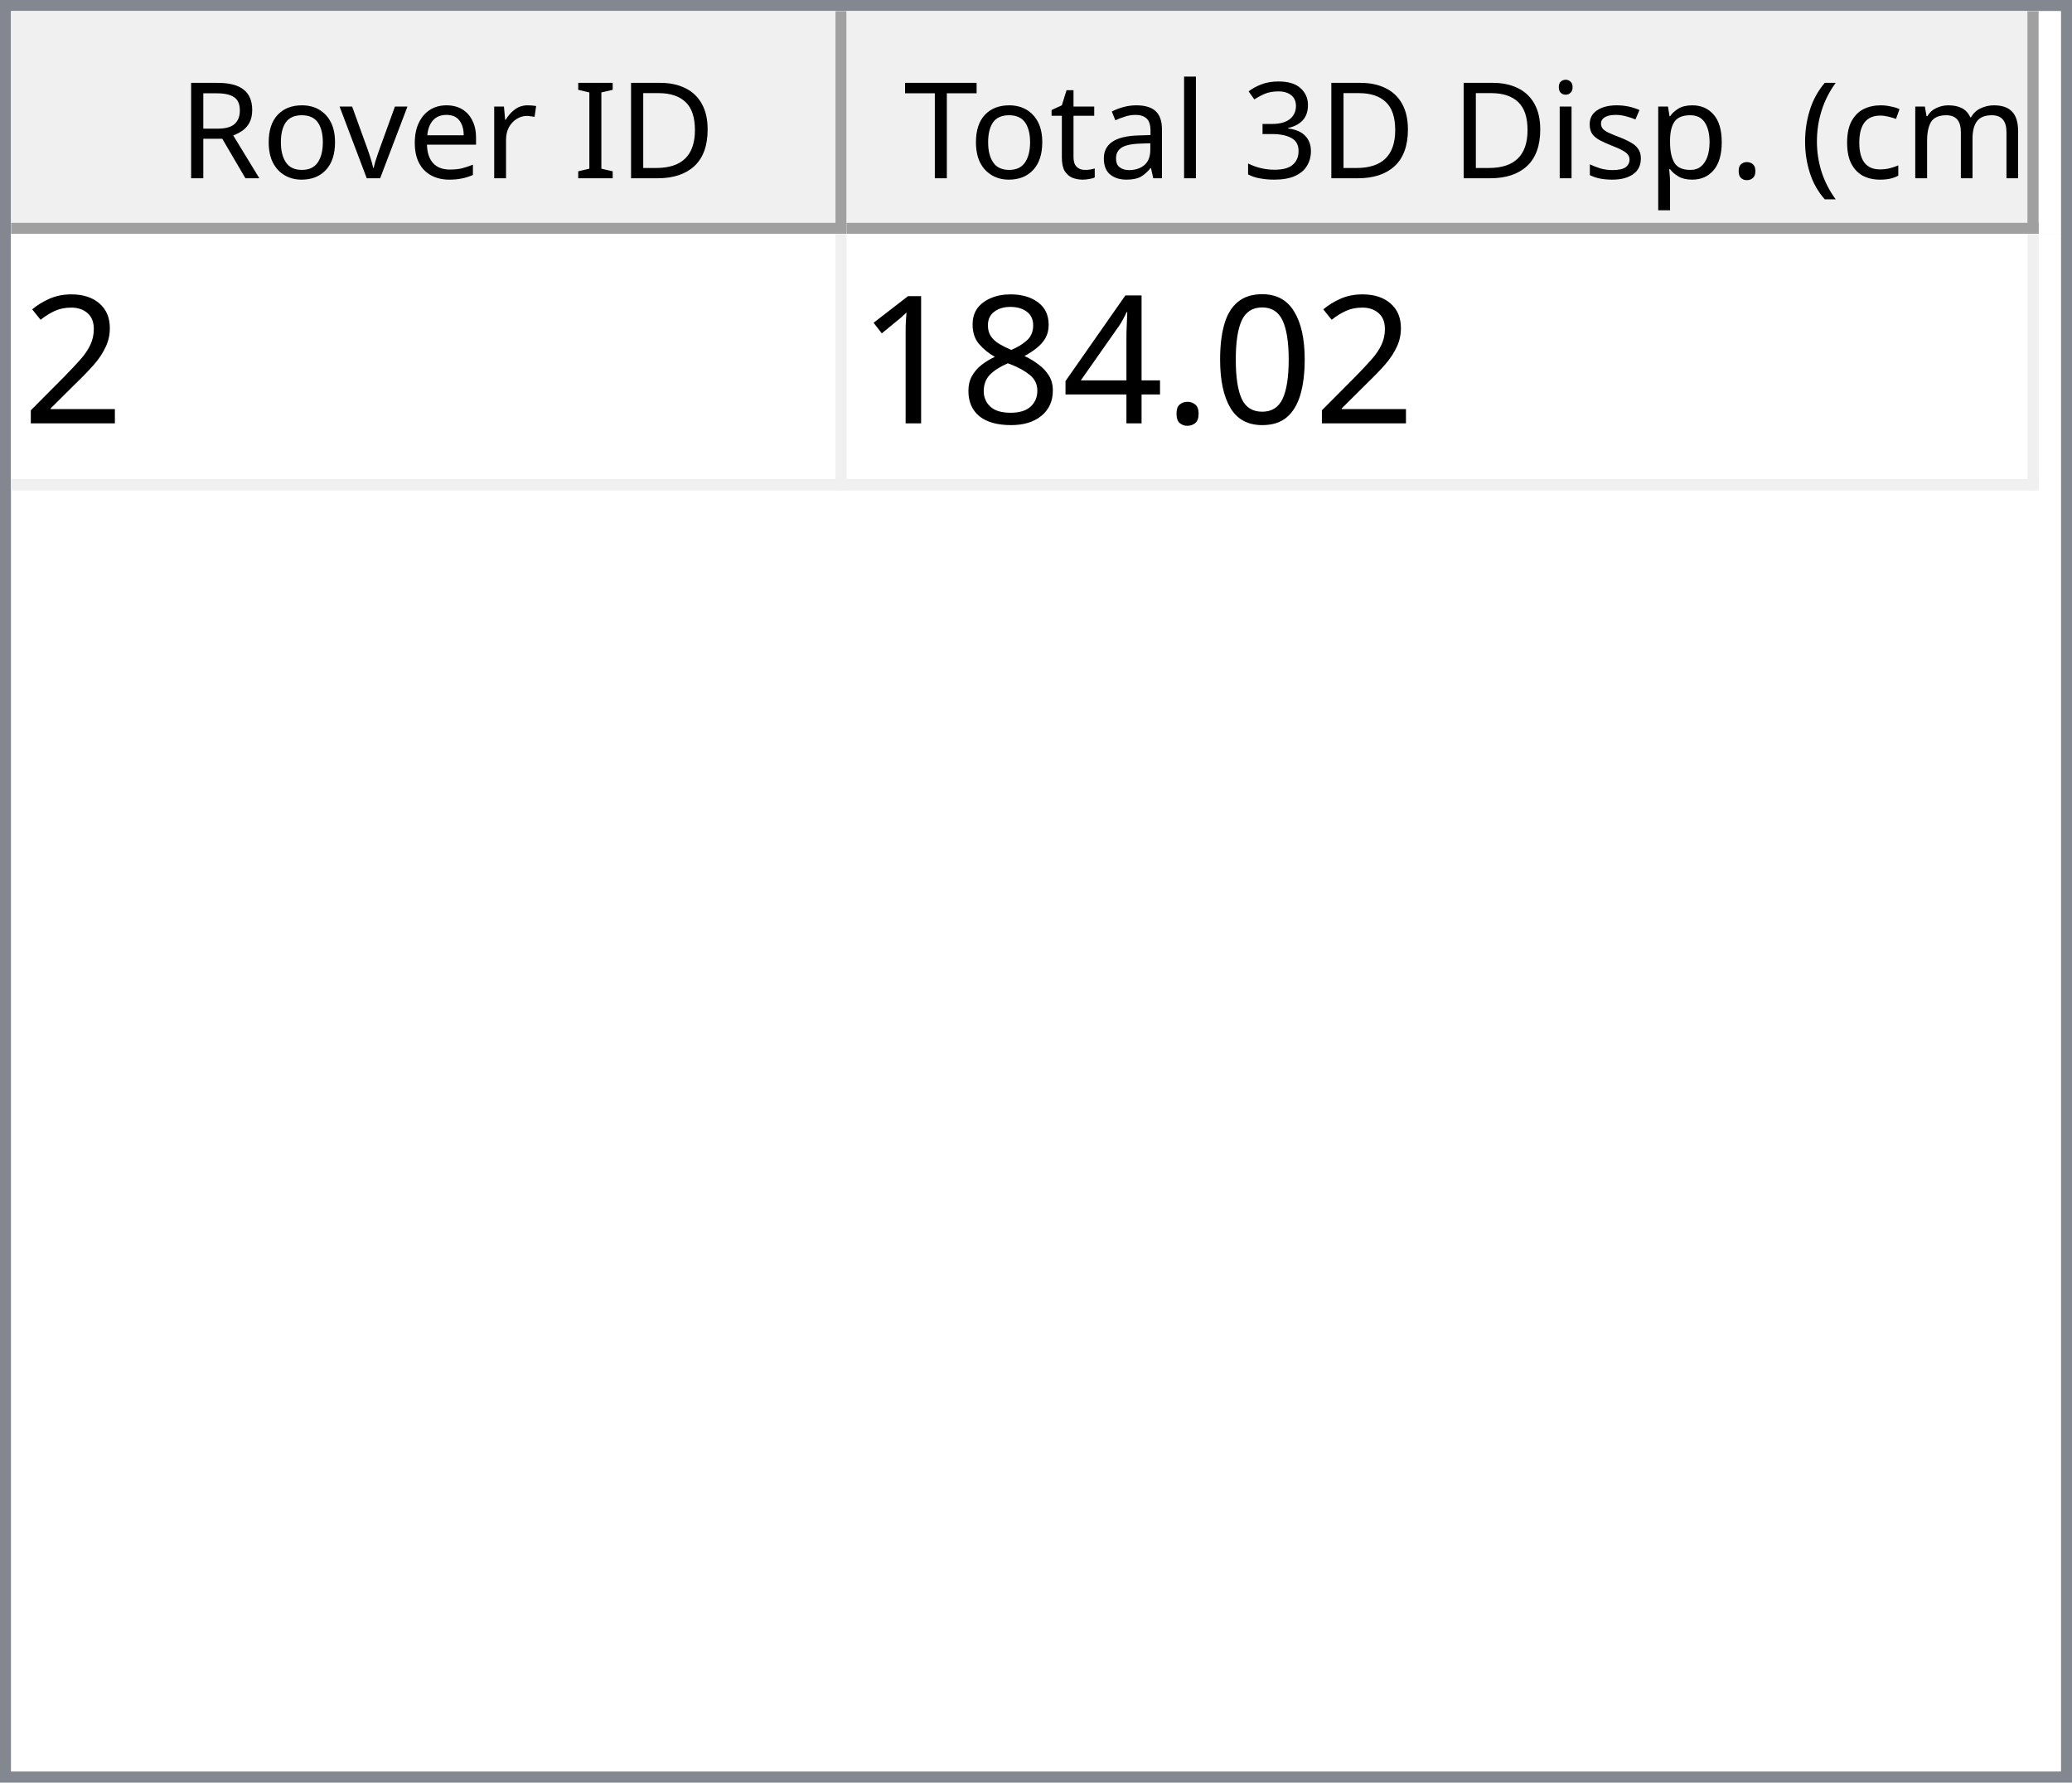
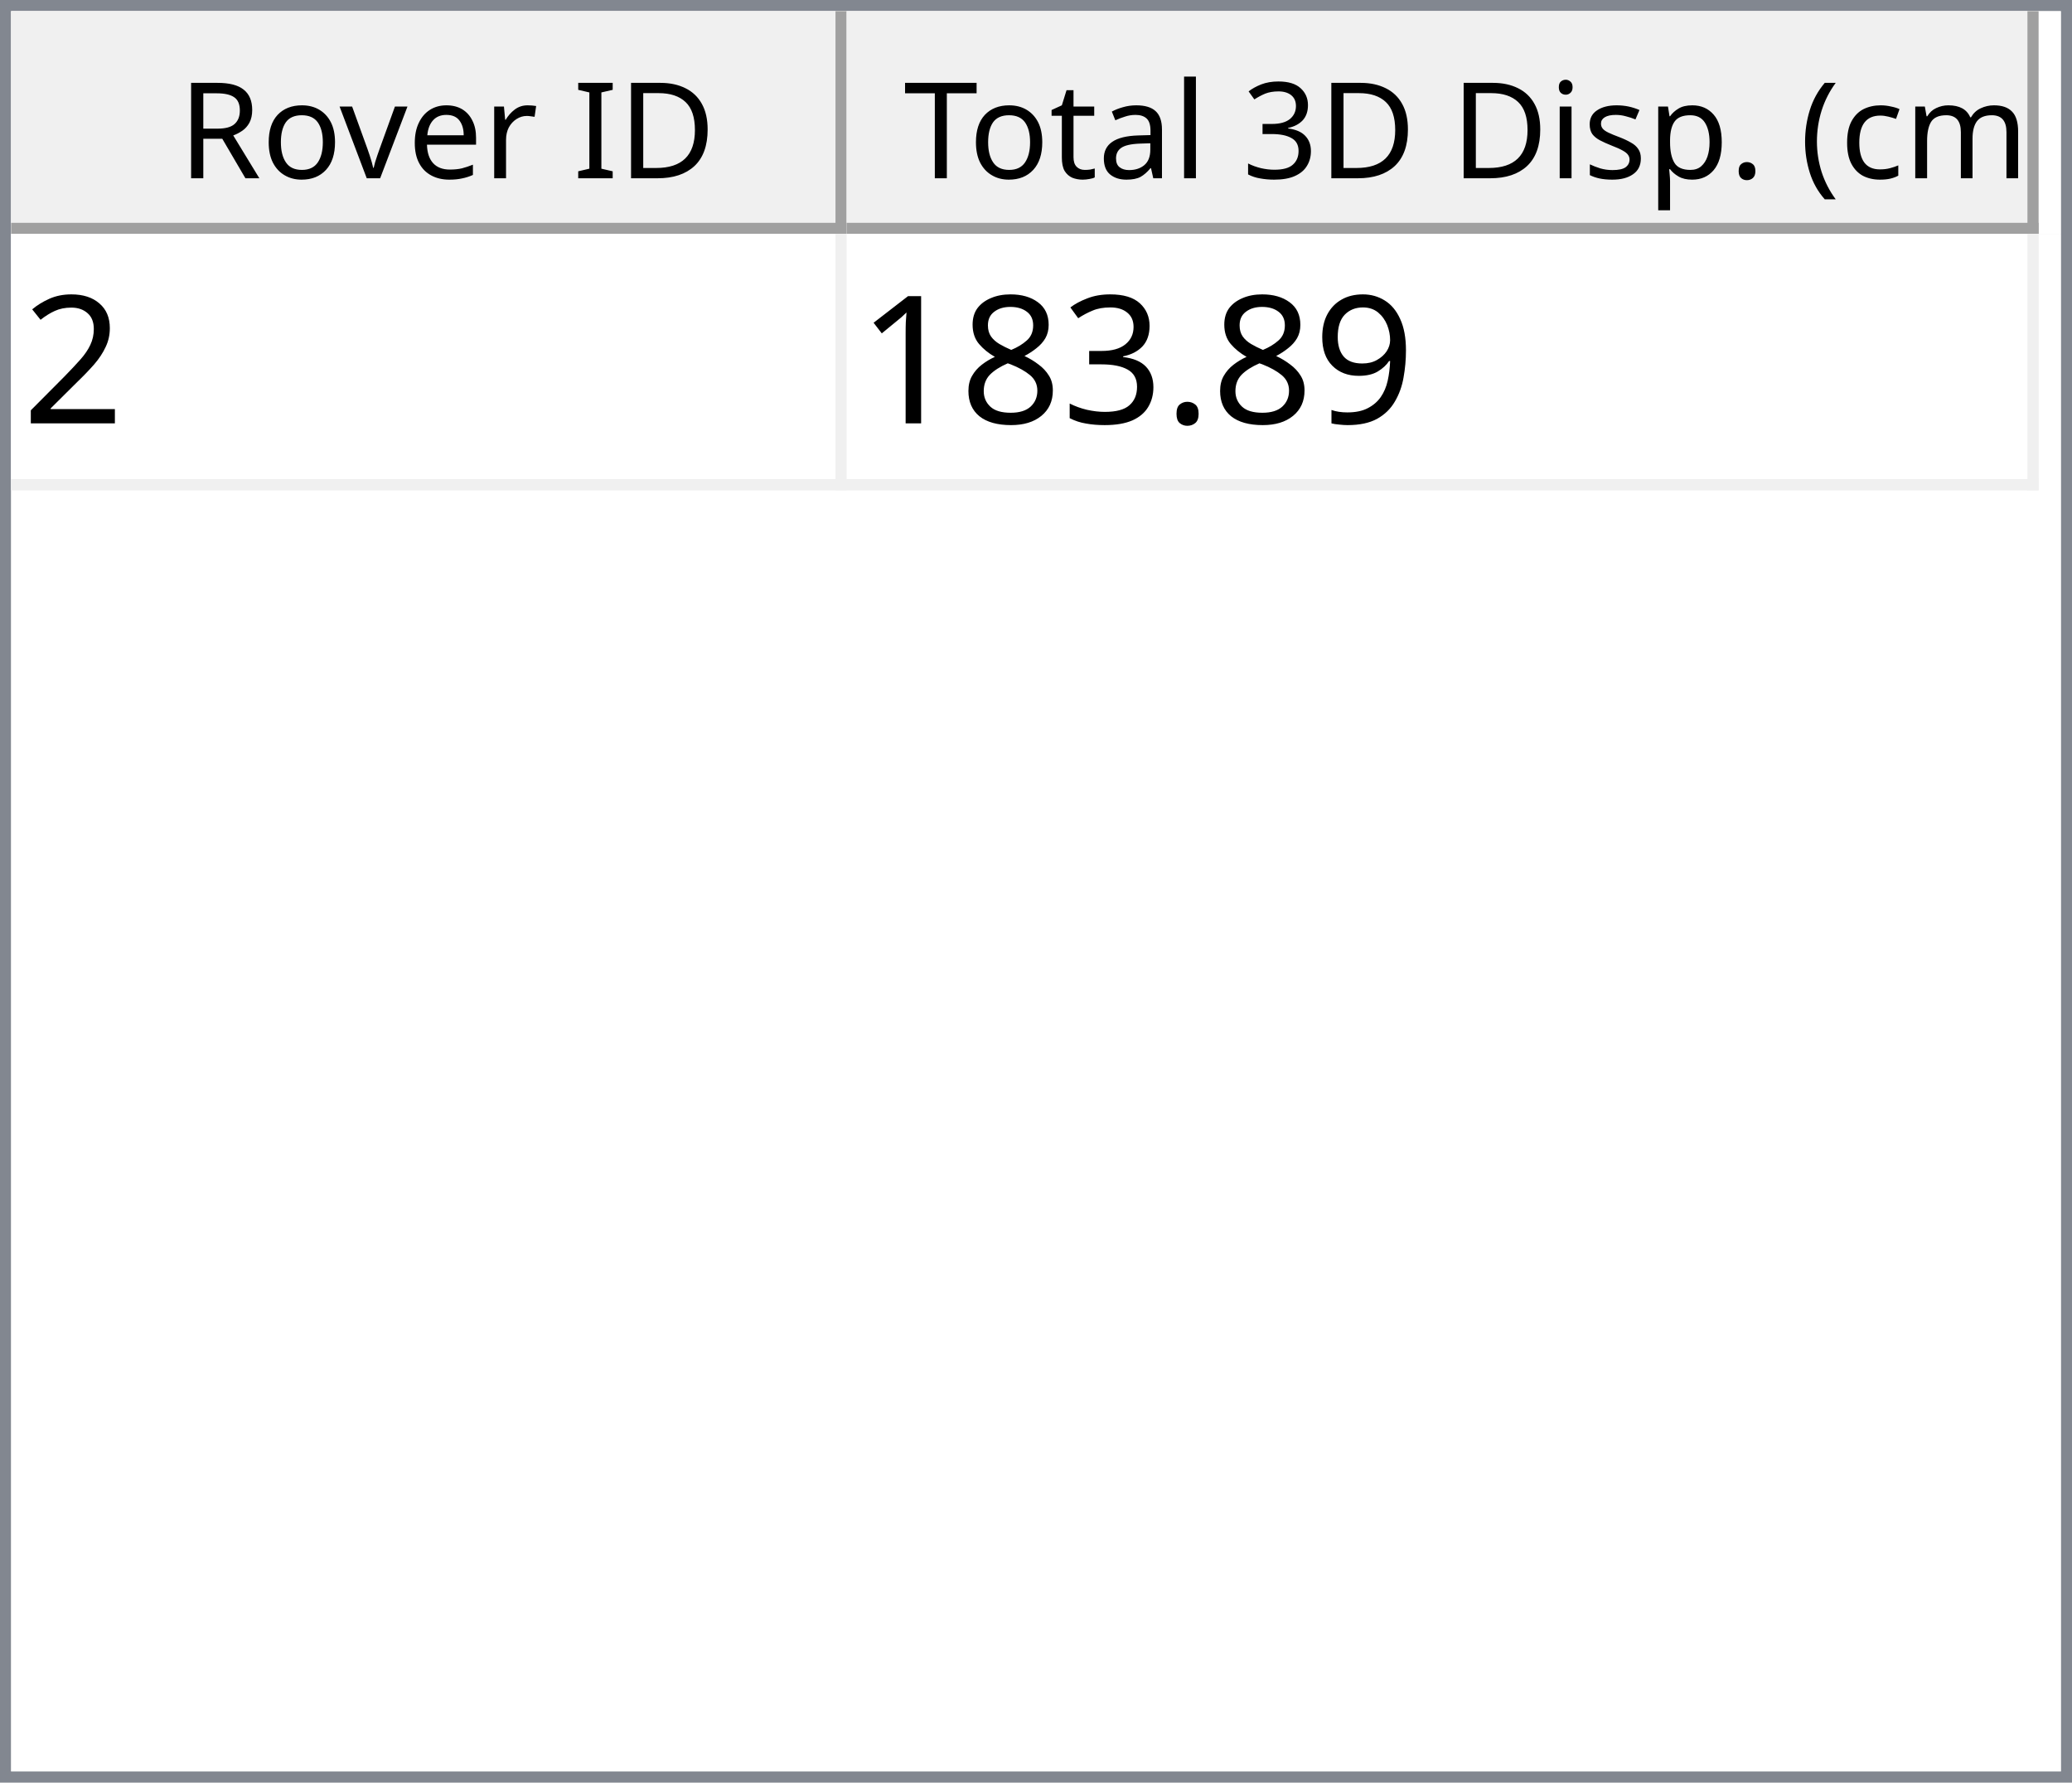
<svg xmlns="http://www.w3.org/2000/svg" style="fill-opacity:1; color-rendering:auto; color-interpolation:auto; text-rendering:auto; stroke:black; stroke-linecap:square; stroke-miterlimit:10; shape-rendering:auto; stroke-opacity:1; fill:black; stroke-dasharray:none; font-weight:normal; stroke-width:1; font-family:'Dialog'; font-style:normal; stroke-linejoin:miter; font-size:12px; stroke-dashoffset:0; image-rendering:auto;" width="186" height="160">
  <defs id="genericDefs" />
  <g>
    <defs id="defs1">
      <clipPath clipPathUnits="userSpaceOnUse" id="clipPath1">
        <path d="M0 0 L186 0 L186 160 L0 160 L0 0 Z" />
      </clipPath>
      <clipPath clipPathUnits="userSpaceOnUse" id="clipPath2">
        <path d="M0 0 L0 160 L186 160 L186 0 Z" />
      </clipPath>
      <clipPath clipPathUnits="userSpaceOnUse" id="clipPath3">
        <path d="M0 0 L0 20 L184 20 L184 0 Z" />
      </clipPath>
      <clipPath clipPathUnits="userSpaceOnUse" id="clipPath4">
        <path d="M0 0 L0 20 L75 20 L75 0 Z" />
      </clipPath>
      <clipPath clipPathUnits="userSpaceOnUse" id="clipPath5">
        <path d="M1 1 L1 19 L74 19 L74 1 Z" />
      </clipPath>
      <clipPath clipPathUnits="userSpaceOnUse" id="clipPath6">
        <path d="M0 0 L0 18 L73 18 L73 0 Z" />
      </clipPath>
      <clipPath clipPathUnits="userSpaceOnUse" id="clipPath7">
        <path d="M-0.5 -0.5 L-0.5 19.5 L74.5 19.5 L74.5 -0.5 Z" />
      </clipPath>
      <clipPath clipPathUnits="userSpaceOnUse" id="clipPath8">
        <path d="M0 0 L0 20 L107 20 L107 0 Z" />
      </clipPath>
      <clipPath clipPathUnits="userSpaceOnUse" id="clipPath9">
        <path d="M1 1 L1 19 L106 19 L106 1 Z" />
      </clipPath>
      <clipPath clipPathUnits="userSpaceOnUse" id="clipPath10">
        <path d="M0 0 L0 18 L105 18 L105 0 Z" />
      </clipPath>
      <clipPath clipPathUnits="userSpaceOnUse" id="clipPath11">
        <path d="M-0.5 -0.5 L-0.5 19.5 L106.5 19.5 L106.5 -0.5 Z" />
      </clipPath>
      <clipPath clipPathUnits="userSpaceOnUse" id="clipPath12">
        <path d="M0 0 L0 138 L184 138 L184 0 Z" />
      </clipPath>
      <clipPath clipPathUnits="userSpaceOnUse" id="clipPath13">
        <path d="M0 0 L0 23 L182 23 L182 0 Z" />
      </clipPath>
      <clipPath clipPathUnits="userSpaceOnUse" id="clipPath14">
        <path d="M-0.5 -0.5 L-0.5 22.5 L181.5 22.5 L181.5 -0.5 Z" />
      </clipPath>
      <clipPath clipPathUnits="userSpaceOnUse" id="clipPath15">
        <path d="M0 0 L0 22 L74 22 L74 0 Z" />
      </clipPath>
      <clipPath clipPathUnits="userSpaceOnUse" id="clipPath16">
        <path d="M0 0 L0 22 L106 22 L106 0 Z" />
      </clipPath>
      <font horiz-adv-x="64.551" id="font1">
        <font-face ascent="107.91" descent="25.098" units-per-em="100" style="font-style:normal; font-family:Segoe UI; font-weight:normal;" />
        <missing-glyph horiz-adv-x="64.551" d="M8.109 0 L8.109 68.266 L56.453 68.266 L56.453 0 L8.109 0 ZM15.328 7.234 L49.219 7.234 L49.219 61.031 L15.328 61.031 L15.328 7.234 Z" />
        <glyph unicode="D" horiz-adv-x="70.117" d="M9.188 0 L9.188 70.016 L28.516 70.016 Q65.531 70.016 65.531 35.891 Q65.531 19.672 55.25 9.836 Q44.969 0 27.734 0 L9.188 0 ZM17.391 62.594 L17.391 7.422 L27.828 7.422 Q41.609 7.422 49.273 14.797 Q56.938 22.172 56.938 35.688 Q56.938 62.594 28.328 62.594 L17.391 62.594 Z" />
        <glyph unicode="I" horiz-adv-x="26.611" d="M17.391 0 L9.188 0 L9.188 70.016 L17.391 70.016 L17.391 0 Z" />
        <glyph unicode=" " horiz-adv-x="27.393" d="" />
        <glyph unicode="r" horiz-adv-x="34.766" d="M34.188 41.891 Q32.078 43.5 28.125 43.5 Q23 43.5 19.555 38.672 Q16.109 33.844 16.109 25.484 L16.109 0 L8.109 0 L8.109 50 L16.109 50 L16.109 39.703 L16.312 39.703 Q18.016 44.969 21.531 47.922 Q25.047 50.875 29.391 50.875 Q32.516 50.875 34.188 50.203 L34.188 41.891 Z" />
        <glyph unicode="e" horiz-adv-x="52.295" d="M48.297 23 L12.984 23 Q13.188 14.656 17.484 10.109 Q21.781 5.562 29.297 5.562 Q37.75 5.562 44.828 11.141 L44.828 3.609 Q38.234 -1.172 27.391 -1.172 Q16.797 -1.172 10.742 5.641 Q4.688 12.453 4.688 24.812 Q4.688 36.469 11.305 43.82 Q17.922 51.172 27.734 51.172 Q37.547 51.172 42.922 44.828 Q48.297 38.484 48.297 27.203 L48.297 23 ZM40.094 29.781 Q40.047 36.719 36.75 40.578 Q33.453 44.438 27.594 44.438 Q21.922 44.438 17.969 40.383 Q14.016 36.328 13.094 29.781 L40.094 29.781 Z" />
        <glyph unicode="v" horiz-adv-x="47.9" d="M47.406 50 L27.484 0 L19.625 0 L0.688 50 L9.469 50 L22.172 13.672 Q23.578 9.672 23.922 6.688 L24.125 6.688 Q24.609 10.453 25.688 13.484 L38.969 50 L47.406 50 Z" />
        <glyph unicode="o" horiz-adv-x="58.594" d="M29 -1.172 Q17.922 -1.172 11.305 5.836 Q4.688 12.844 4.688 24.422 Q4.688 37.016 11.57 44.094 Q18.453 51.172 30.172 51.172 Q41.359 51.172 47.633 44.289 Q53.906 37.406 53.906 25.203 Q53.906 13.234 47.141 6.031 Q40.375 -1.172 29 -1.172 ZM29.594 44.438 Q21.875 44.438 17.383 39.188 Q12.891 33.938 12.891 24.703 Q12.891 15.828 17.43 10.695 Q21.969 5.562 29.594 5.562 Q37.359 5.562 41.531 10.594 Q45.703 15.625 45.703 24.906 Q45.703 34.281 41.531 39.359 Q37.359 44.438 29.594 44.438 Z" />
        <glyph unicode="R" horiz-adv-x="59.814" d="M59.375 0 L49.609 0 L37.891 19.625 Q36.281 22.359 34.766 24.289 Q33.25 26.219 31.664 27.438 Q30.078 28.656 28.25 29.219 Q26.422 29.781 24.125 29.781 L17.391 29.781 L17.391 0 L9.188 0 L9.188 70.016 L30.078 70.016 Q34.672 70.016 38.555 68.867 Q42.438 67.719 45.289 65.375 Q48.141 63.031 49.758 59.547 Q51.375 56.062 51.375 51.375 Q51.375 47.703 50.273 44.656 Q49.172 41.609 47.148 39.211 Q45.125 36.812 42.266 35.133 Q39.406 33.453 35.844 32.516 L35.844 32.328 Q37.594 31.547 38.891 30.547 Q40.188 29.547 41.359 28.18 Q42.531 26.812 43.68 25.078 Q44.828 23.344 46.234 21.047 L59.375 0 ZM17.391 62.594 L17.391 37.203 L28.516 37.203 Q31.594 37.203 34.203 38.133 Q36.812 39.062 38.719 40.797 Q40.625 42.531 41.703 45.047 Q42.781 47.562 42.781 50.688 Q42.781 56.297 39.141 59.445 Q35.5 62.594 28.609 62.594 L17.391 62.594 Z" />
        <glyph unicode=")" horiz-adv-x="30.176" d="M8.297 -15.922 L1.172 -15.922 Q16.406 2.344 16.406 26.812 Q16.406 51.469 1.078 70.016 L8.297 70.016 Q23.531 52.156 23.531 26.703 Q23.531 1.375 8.297 -15.922 Z" />
        <glyph unicode="m" horiz-adv-x="86.133" d="M79.109 0 L71.094 0 L71.094 28.719 Q71.094 37.016 68.531 40.727 Q65.969 44.438 59.906 44.438 Q54.781 44.438 51.195 39.75 Q47.609 35.062 47.609 28.516 L47.609 0 L39.594 0 L39.594 29.688 Q39.594 44.438 28.219 44.438 Q22.953 44.438 19.531 40.016 Q16.109 35.594 16.109 28.516 L16.109 0 L8.109 0 L8.109 50 L16.109 50 L16.109 42.094 L16.312 42.094 Q21.625 51.172 31.844 51.172 Q36.969 51.172 40.773 48.312 Q44.578 45.453 46 40.828 Q51.562 51.172 62.594 51.172 Q79.109 51.172 79.109 30.812 L79.109 0 Z" />
        <glyph unicode="c" horiz-adv-x="46.191" d="M42.188 2.297 Q36.422 -1.172 28.516 -1.172 Q17.828 -1.172 11.258 5.789 Q4.688 12.75 4.688 23.828 Q4.688 36.188 11.766 43.68 Q18.844 51.172 30.672 51.172 Q37.25 51.172 42.281 48.734 L42.281 40.531 Q36.719 44.438 30.375 44.438 Q22.703 44.438 17.797 38.945 Q12.891 33.453 12.891 24.516 Q12.891 15.719 17.508 10.641 Q22.125 5.562 29.891 5.562 Q36.422 5.562 42.188 9.906 L42.188 2.297 Z" />
        <glyph unicode="(" horiz-adv-x="30.176" d="M29.109 -15.922 L21.969 -15.922 Q6.844 1.375 6.844 26.703 Q6.844 52.156 21.969 70.016 L29.203 70.016 Q13.875 51.469 13.875 26.812 Q13.875 2.344 29.109 -15.922 Z" />
        <glyph unicode="." horiz-adv-x="21.68" d="M10.891 -1.078 Q8.641 -1.078 7.055 0.539 Q5.469 2.156 5.469 4.391 Q5.469 6.641 7.055 8.273 Q8.641 9.906 10.891 9.906 Q13.188 9.906 14.797 8.273 Q16.406 6.641 16.406 4.391 Q16.406 2.156 14.797 0.539 Q13.188 -1.078 10.891 -1.078 Z" />
        <glyph unicode="p" horiz-adv-x="58.789" d="M16.312 7.234 L16.109 7.234 L16.109 -23 L8.109 -23 L8.109 50 L16.109 50 L16.109 41.219 L16.312 41.219 Q22.219 51.172 33.594 51.172 Q43.266 51.172 48.688 44.461 Q54.109 37.75 54.109 26.469 Q54.109 13.922 48 6.375 Q41.891 -1.172 31.297 -1.172 Q21.578 -1.172 16.312 7.234 ZM16.109 27.391 L16.109 20.406 Q16.109 14.203 20.141 9.883 Q24.172 5.562 30.375 5.562 Q37.641 5.562 41.773 11.133 Q45.906 16.703 45.906 26.609 Q45.906 34.969 42.047 39.703 Q38.188 44.438 31.594 44.438 Q24.609 44.438 20.359 39.578 Q16.109 34.719 16.109 27.391 Z" />
        <glyph unicode="s" horiz-adv-x="42.432" d="M5.078 1.812 L5.078 10.406 Q11.625 5.562 19.484 5.562 Q30.031 5.562 30.031 12.594 Q30.031 14.594 29.125 15.992 Q28.219 17.391 26.68 18.461 Q25.141 19.531 23.07 20.383 Q21 21.234 18.609 22.172 Q15.281 23.484 12.766 24.828 Q10.25 26.172 8.57 27.859 Q6.891 29.547 6.031 31.695 Q5.172 33.844 5.172 36.719 Q5.172 40.234 6.789 42.945 Q8.406 45.656 11.086 47.484 Q13.766 49.312 17.211 50.242 Q20.656 51.172 24.312 51.172 Q30.812 51.172 35.938 48.922 L35.938 40.828 Q30.422 44.438 23.25 44.438 Q21 44.438 19.195 43.922 Q17.391 43.406 16.094 42.477 Q14.797 41.547 14.086 40.258 Q13.375 38.969 13.375 37.406 Q13.375 35.453 14.086 34.133 Q14.797 32.812 16.164 31.789 Q17.531 30.766 19.484 29.938 Q21.438 29.109 23.922 28.125 Q27.25 26.859 29.883 25.516 Q32.516 24.172 34.375 22.484 Q36.234 20.797 37.234 18.602 Q38.234 16.406 38.234 13.375 Q38.234 9.672 36.602 6.938 Q34.969 4.203 32.234 2.398 Q29.5 0.594 25.93 -0.289 Q22.359 -1.172 18.453 -1.172 Q10.75 -1.172 5.078 1.812 Z" />
        <glyph unicode="i" horiz-adv-x="24.219" d="M12.203 62.703 Q10.062 62.703 8.547 64.164 Q7.031 65.625 7.031 67.875 Q7.031 70.125 8.547 71.609 Q10.062 73.094 12.203 73.094 Q14.406 73.094 15.945 71.609 Q17.484 70.125 17.484 67.875 Q17.484 65.719 15.945 64.211 Q14.406 62.703 12.203 62.703 ZM16.109 0 L8.109 0 L8.109 50 L16.109 50 L16.109 0 Z" />
        <glyph unicode="3" horiz-adv-x="53.906" d="M46.531 19.828 Q46.531 15.094 44.75 11.211 Q42.969 7.328 39.719 4.57 Q36.469 1.812 31.93 0.297 Q27.391 -1.219 21.922 -1.219 Q11.922 -1.219 6 2.594 L6 11.188 Q13.094 5.609 22.219 5.609 Q25.875 5.609 28.828 6.539 Q31.781 7.469 33.906 9.227 Q36.031 10.984 37.18 13.477 Q38.328 15.969 38.328 19.094 Q38.328 32.812 18.797 32.812 L12.984 32.812 L12.984 39.594 L18.5 39.594 Q35.797 39.594 35.797 52.484 Q35.797 64.406 22.609 64.406 Q15.188 64.406 8.688 59.422 L8.688 67.188 Q15.375 71.188 24.609 71.188 Q29 71.188 32.57 69.969 Q36.141 68.75 38.68 66.555 Q41.219 64.359 42.609 61.281 Q44 58.203 44 54.5 Q44 40.672 30.031 36.719 L30.031 36.531 Q33.594 36.141 36.625 34.797 Q39.656 33.453 41.852 31.305 Q44.047 29.156 45.289 26.25 Q46.531 23.344 46.531 19.828 Z" />
        <glyph unicode="l" horiz-adv-x="24.219" d="M16.109 0 L8.109 0 L8.109 74.031 L16.109 74.031 L16.109 0 Z" />
        <glyph unicode="a" horiz-adv-x="50.879" d="M43.891 0 L35.891 0 L35.891 7.812 L35.688 7.812 Q30.469 -1.172 20.312 -1.172 Q12.844 -1.172 8.617 2.781 Q4.391 6.734 4.391 13.281 Q4.391 27.297 20.906 29.594 L35.891 31.688 Q35.891 44.438 25.594 44.438 Q16.547 44.438 9.281 38.281 L9.281 46.484 Q16.656 51.172 26.266 51.172 Q43.891 51.172 43.891 32.516 L43.891 0 ZM35.891 25.297 L23.828 23.641 Q18.266 22.859 15.43 20.875 Q12.594 18.891 12.594 13.875 Q12.594 10.203 15.211 7.883 Q17.828 5.562 22.172 5.562 Q28.125 5.562 32.008 9.742 Q35.891 13.922 35.891 20.312 L35.891 25.297 Z" />
        <glyph unicode="t" horiz-adv-x="33.887" d="M31.297 0.484 Q28.469 -1.078 23.828 -1.078 Q10.688 -1.078 10.688 13.578 L10.688 43.172 L2.094 43.172 L2.094 50 L10.688 50 L10.688 62.203 L18.703 64.797 L18.703 50 L31.297 50 L31.297 43.172 L18.703 43.172 L18.703 14.984 Q18.703 9.969 20.414 7.82 Q22.125 5.672 26.078 5.672 Q29.109 5.672 31.297 7.328 L31.297 0.484 Z" />
        <glyph unicode="T" horiz-adv-x="52.393" d="M50.594 62.594 L30.375 62.594 L30.375 0 L22.172 0 L22.172 62.594 L2 62.594 L2 70.016 L50.594 70.016 L50.594 62.594 Z" />
      </font>
      <font horiz-adv-x="75.0" id="font2">
        <font-face ascent="100.537" descent="21.973" units-per-em="100" style="font-style:normal; font-family:sans-serif; font-weight:normal;" />
        <missing-glyph horiz-adv-x="75.0" d="M12.5 0 L12.5 62.5 L62.5 62.5 L62.5 0 L12.5 0 ZM14.062 1.562 L60.938 1.562 L60.938 60.938 L14.062 60.938 L14.062 1.562 Z" />
        <glyph unicode="2" horiz-adv-x="55.615" d="M50.344 8.453 L50.344 0 L3.031 0 Q2.938 3.172 4.047 6.109 Q5.859 10.938 9.836 15.625 Q13.812 20.312 21.344 26.469 Q33.016 36.031 37.117 41.625 Q41.219 47.219 41.219 52.203 Q41.219 57.422 37.477 61.008 Q33.734 64.594 27.734 64.594 Q21.391 64.594 17.578 60.789 Q13.766 56.984 13.719 50.25 L4.688 51.172 Q5.609 61.281 11.664 66.578 Q17.719 71.875 27.938 71.875 Q38.234 71.875 44.242 66.164 Q50.25 60.453 50.25 52 Q50.25 47.703 48.492 43.555 Q46.734 39.406 42.656 34.812 Q38.578 30.219 29.109 22.219 Q21.188 15.578 18.945 13.211 Q16.703 10.844 15.234 8.453 L50.344 8.453 Z" />
-         <glyph unicode="0" horiz-adv-x="55.615" d="M4.156 35.297 Q4.156 48 6.766 55.742 Q9.375 63.484 14.523 67.68 Q19.672 71.875 27.484 71.875 Q33.25 71.875 37.594 69.555 Q41.938 67.234 44.773 62.867 Q47.609 58.5 49.219 52.227 Q50.828 45.953 50.828 35.297 Q50.828 22.703 48.242 14.969 Q45.656 7.234 40.508 3.008 Q35.359 -1.219 27.484 -1.219 Q17.141 -1.219 11.234 6.203 Q4.156 15.141 4.156 35.297 ZM13.188 35.297 Q13.188 17.672 17.312 11.836 Q21.438 6 27.484 6 Q33.547 6 37.672 11.859 Q41.797 17.719 41.797 35.297 Q41.797 52.984 37.672 58.789 Q33.547 64.594 27.391 64.594 Q21.344 64.594 17.719 59.469 Q13.188 52.938 13.188 35.297 Z" />
+         <glyph unicode="9" horiz-adv-x="55.615" d="M5.469 16.547 L13.922 17.328 Q14.984 11.375 18.016 8.688 Q21.047 6 25.781 6 Q29.828 6 32.883 7.859 Q35.938 9.719 37.891 12.82 Q39.844 15.922 41.164 21.195 Q42.484 26.469 42.484 31.938 Q42.484 32.516 42.438 33.688 Q39.797 29.5 35.234 26.883 Q30.672 24.266 25.344 24.266 Q16.453 24.266 10.305 30.711 Q4.156 37.156 4.156 47.703 Q4.156 58.594 10.578 65.234 Q17 71.875 26.656 71.875 Q33.641 71.875 39.43 68.117 Q45.219 64.359 48.219 57.398 Q51.219 50.438 51.219 37.25 Q51.219 23.531 48.242 15.406 Q45.266 7.281 39.383 3.031 Q33.5 -1.219 25.594 -1.219 Q17.188 -1.219 11.867 3.445 Q6.547 8.109 5.469 16.547 ZM41.453 48.141 Q41.453 55.719 37.43 60.156 Q33.406 64.594 27.734 64.594 Q21.875 64.594 17.531 59.812 Q13.188 55.031 13.188 47.406 Q13.188 40.578 17.312 36.305 Q21.438 32.031 27.484 32.031 Q33.594 32.031 37.523 36.305 Q41.453 40.578 41.453 48.141 Z" />
        <glyph unicode="." horiz-adv-x="27.783" d="M9.078 0 L9.078 10.016 L19.094 10.016 L19.094 0 L9.078 0 Z" />
-         <glyph unicode="4" horiz-adv-x="55.615" d="M32.328 0 L32.328 17.141 L1.266 17.141 L1.266 25.203 L33.938 71.578 L41.109 71.578 L41.109 25.203 L50.781 25.203 L50.781 17.141 L41.109 17.141 L41.109 0 L32.328 0 ZM32.328 25.203 L32.328 57.469 L9.906 25.203 L32.328 25.203 Z" />
+         <glyph unicode="3" horiz-adv-x="55.615" d="M4.203 18.891 L12.984 20.062 Q14.5 12.594 18.141 9.297 Q21.781 6 27 6 Q33.203 6 37.477 10.297 Q41.75 14.594 41.75 20.953 Q41.75 27 37.797 30.93 Q33.844 34.859 27.734 34.859 Q25.25 34.859 21.531 33.891 L22.516 41.609 Q23.391 41.5 23.922 41.5 Q29.547 41.5 34.039 44.43 Q38.531 47.359 38.531 53.469 Q38.531 58.297 35.258 61.477 Q31.984 64.656 26.812 64.656 Q21.688 64.656 18.266 61.43 Q14.844 58.203 13.875 51.766 L5.078 53.328 Q6.688 62.156 12.398 67.016 Q18.109 71.875 26.609 71.875 Q32.469 71.875 37.398 69.359 Q42.328 66.844 44.945 62.5 Q47.562 58.156 47.562 53.266 Q47.562 48.641 45.07 44.828 Q42.578 41.016 37.703 38.766 Q44.047 37.312 47.562 32.695 Q51.078 28.078 51.078 21.141 Q51.078 11.766 44.242 5.25 Q37.406 -1.266 26.953 -1.266 Q17.531 -1.266 11.305 4.352 Q5.078 9.969 4.203 18.891 Z" />
        <glyph unicode="8" horiz-adv-x="55.615" d="M17.672 38.812 Q12.203 40.828 9.57 44.539 Q6.938 48.25 6.938 53.422 Q6.938 61.234 12.555 66.555 Q18.172 71.875 27.484 71.875 Q36.859 71.875 42.578 66.43 Q48.297 60.984 48.297 53.172 Q48.297 48.188 45.68 44.508 Q43.062 40.828 37.75 38.812 Q44.344 36.672 47.781 31.883 Q51.219 27.094 51.219 20.453 Q51.219 11.281 44.727 5.031 Q38.234 -1.219 27.641 -1.219 Q17.047 -1.219 10.547 5.055 Q4.047 11.328 4.047 20.703 Q4.047 27.688 7.594 32.398 Q11.141 37.109 17.672 38.812 ZM15.922 53.719 Q15.922 48.641 19.195 45.414 Q22.469 42.188 27.688 42.188 Q32.766 42.188 36.016 45.383 Q39.266 48.578 39.266 53.219 Q39.266 58.062 35.914 61.359 Q32.562 64.656 27.594 64.656 Q22.562 64.656 19.242 61.43 Q15.922 58.203 15.922 53.719 ZM13.094 20.656 Q13.094 16.891 14.875 13.375 Q16.656 9.859 20.172 7.93 Q23.688 6 27.734 6 Q34.031 6 38.133 10.055 Q42.234 14.109 42.234 20.359 Q42.234 26.703 38.016 30.859 Q33.797 35.016 27.438 35.016 Q21.234 35.016 17.164 30.914 Q13.094 26.812 13.094 20.656 Z" />
        <glyph unicode="1" horiz-adv-x="55.615" d="M37.25 0 L28.469 0 L28.469 56 Q25.297 52.984 20.141 49.953 Q14.984 46.922 10.891 45.406 L10.891 53.906 Q18.266 57.375 23.781 62.305 Q29.297 67.234 31.594 71.875 L37.25 71.875 L37.25 0 Z" />
      </font>
    </defs>
    <g style="fill:white; stroke:white;">
      <rect x="0" y="0" width="186" style="clip-path:url(#clipPath1); stroke:none;" height="160" />
    </g>
    <g style="fill:white; text-rendering:optimizeSpeed; color-rendering:optimizeSpeed; image-rendering:optimizeSpeed; shape-rendering:crispEdges; stroke:white; color-interpolation:sRGB;">
      <rect x="0" width="186" height="160" y="0" style="stroke:none;" />
      <path style="stroke:none;" d="M0 160 L186 160 L186 0 L0 0 Z" />
    </g>
    <g style="fill:rgb(240,240,240); font-family:'Segoe UI'; stroke:rgb(240,240,240);">
      <rect x="0" y="0" width="186" style="clip-path:url(#clipPath2); stroke:none;" height="160" />
    </g>
    <g style="fill:rgb(130,135,144); font-family:'Segoe UI'; stroke:rgb(130,135,144);">
      <path d="M0 0 L186 0 L186 160 L0 160 L0 0 ZM1 1 L185 1 L185 159 L1 159 L1 1 Z" style="fill-rule:evenodd; clip-path:url(#clipPath2); stroke:none;" />
    </g>
    <g style="fill:white; font-family:'Segoe UI'; stroke:white;" transform="translate(1,1)">
      <rect x="0" y="0" width="184" style="clip-path:url(#clipPath3); stroke:none;" height="20" />
    </g>
    <g style="fill:rgb(240,240,240); font-family:'Segoe UI'; stroke:rgb(240,240,240);" transform="translate(1,1)">
      <rect x="0" y="0" width="75" style="clip-path:url(#clipPath4); stroke:none;" height="20" />
    </g>
    <g style="font-family:'Segoe UI';" transform="translate(2,2)">
      <text x="14" xml:space="preserve" y="14" style="clip-path:url(#clipPath6); stroke:none;">Rover ID</text>
    </g>
    <g style="fill:rgb(160,160,160); font-family:'Segoe UI'; stroke:rgb(160,160,160); stroke-linejoin:bevel;" transform="translate(1.5,1.5)">
      <line x1="74" x2="74" y1="0" style="fill:none; clip-path:url(#clipPath7);" y2="19" />
    </g>
    <g style="fill:rgb(160,160,160); font-family:'Segoe UI'; stroke:rgb(160,160,160); stroke-linejoin:bevel;" transform="matrix(1,0,0,1,1,1) translate(0.5,0.5)">
      <line x1="0" x2="74" y1="19" style="fill:none; clip-path:url(#clipPath7);" y2="19" />
    </g>
    <g style="fill:rgb(240,240,240); font-family:'Segoe UI'; stroke:rgb(240,240,240);" transform="translate(76,1)">
      <rect x="0" y="0" width="107" style="clip-path:url(#clipPath8); stroke:none;" height="20" />
    </g>
    <g style="font-family:'Segoe UI';" transform="translate(77,2)">
      <text x="1" xml:space="preserve" y="14" style="clip-path:url(#clipPath10); stroke:none;"> Total 3D Disp. (cm)</text>
    </g>
    <g style="fill:rgb(160,160,160); font-family:'Segoe UI'; stroke:rgb(160,160,160); stroke-linejoin:bevel;" transform="translate(76.5,1.5)">
      <line x1="106" x2="106" y1="0" style="fill:none; clip-path:url(#clipPath11);" y2="19" />
    </g>
    <g style="fill:rgb(160,160,160); font-family:'Segoe UI'; stroke:rgb(160,160,160); stroke-linejoin:bevel;" transform="matrix(1,0,0,1,76,1) translate(0.5,0.5)">
      <line x1="0" x2="106" y1="19" style="fill:none; clip-path:url(#clipPath11);" y2="19" />
    </g>
    <g style="fill:white; font-family:'Segoe UI'; stroke:white;" transform="translate(1,21)">
      <rect x="0" y="0" width="184" style="clip-path:url(#clipPath12); stroke:none;" height="138" />
    </g>
    <g style="fill:rgb(240,240,240); font-size:16px; font-family:sans-serif; stroke:rgb(240,240,240);" transform="translate(1,21)">
      <rect x="0" y="0" width="182" style="clip-path:url(#clipPath13); stroke:none;" height="23" />
      <line transform="translate(0.5,0.5)" x1="0" x2="181" y1="22" style="clip-path:url(#clipPath14); fill:none; stroke-linejoin:bevel;" y2="22" />
    </g>
    <g transform="matrix(1,0,0,1,1,21) translate(0.5,0.5)" style="fill:rgb(240,240,240); font-size:16px; font-family:sans-serif; stroke:rgb(240,240,240); stroke-linejoin:bevel;">
      <line x1="74" x2="74" y1="0" style="fill:none; clip-path:url(#clipPath14);" y2="22" />
    </g>
    <g transform="matrix(1,0,0,1,1,21) translate(0.5,0.5)" style="fill:rgb(240,240,240); font-size:16px; font-family:sans-serif; stroke:rgb(240,240,240); stroke-linejoin:bevel;">
      <line x1="181" x2="181" y1="0" style="fill:none; clip-path:url(#clipPath14);" y2="22" />
    </g>
    <g style="fill:white; font-size:16px; font-family:sans-serif; stroke:white;" transform="matrix(1,0,0,1,1,21)">
      <rect x="0" y="0" width="74" style="clip-path:url(#clipPath15); stroke:none;" height="22" />
      <text x="1" y="17" style="fill:black; clip-path:url(#clipPath15); stroke:none;" xml:space="preserve">2</text>
    </g>
    <g style="fill:white; font-size:16px; font-family:sans-serif; stroke:white;" transform="matrix(1,0,0,1,1,21) translate(75,0)">
      <rect x="0" y="0" width="106" style="clip-path:url(#clipPath16); stroke:none;" height="22" />
-       <text x="1" y="17" style="fill:black; clip-path:url(#clipPath16); stroke:none;" xml:space="preserve">184.02</text>
+       <text x="1" y="17" style="fill:black; clip-path:url(#clipPath16); stroke:none;" xml:space="preserve">183.89</text>
    </g>
  </g>
</svg>
